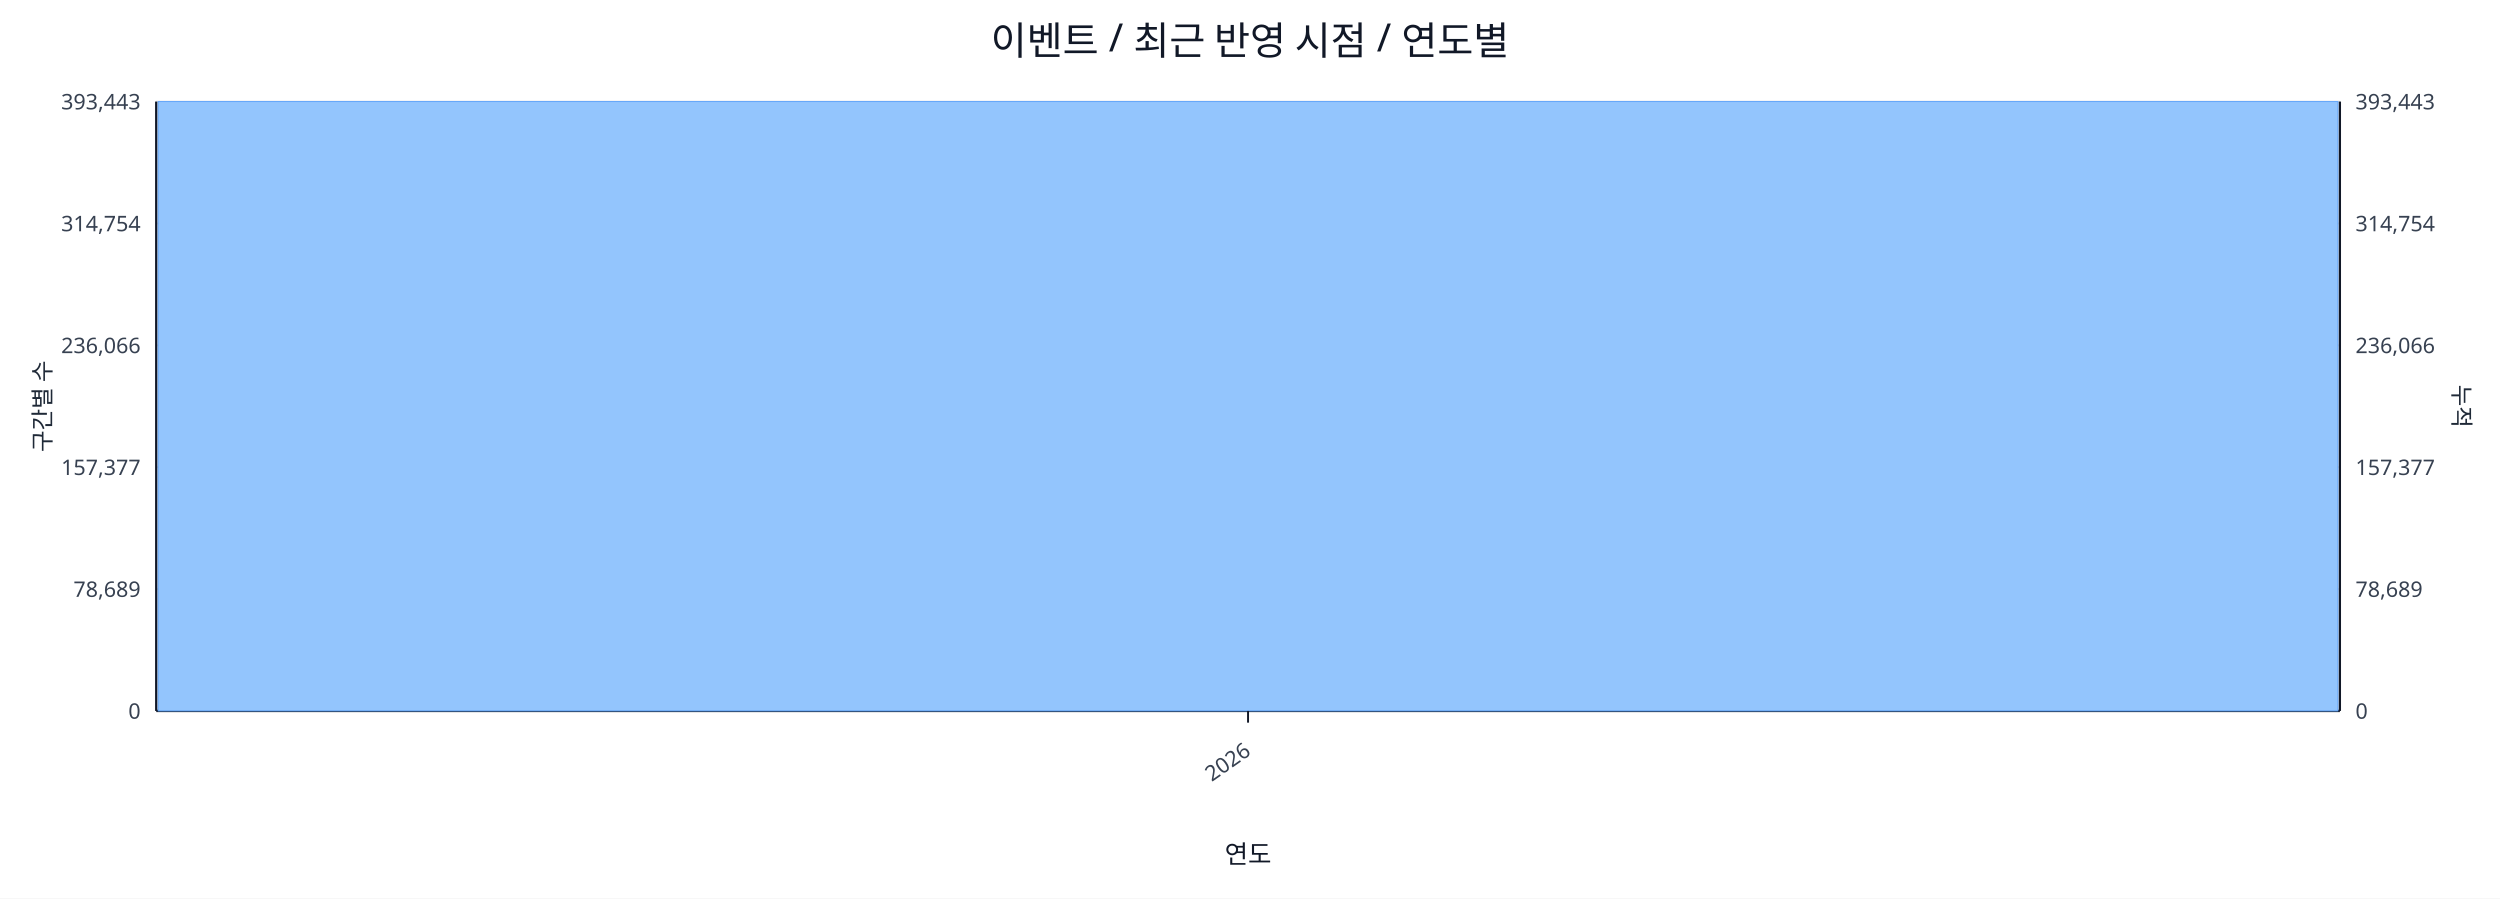
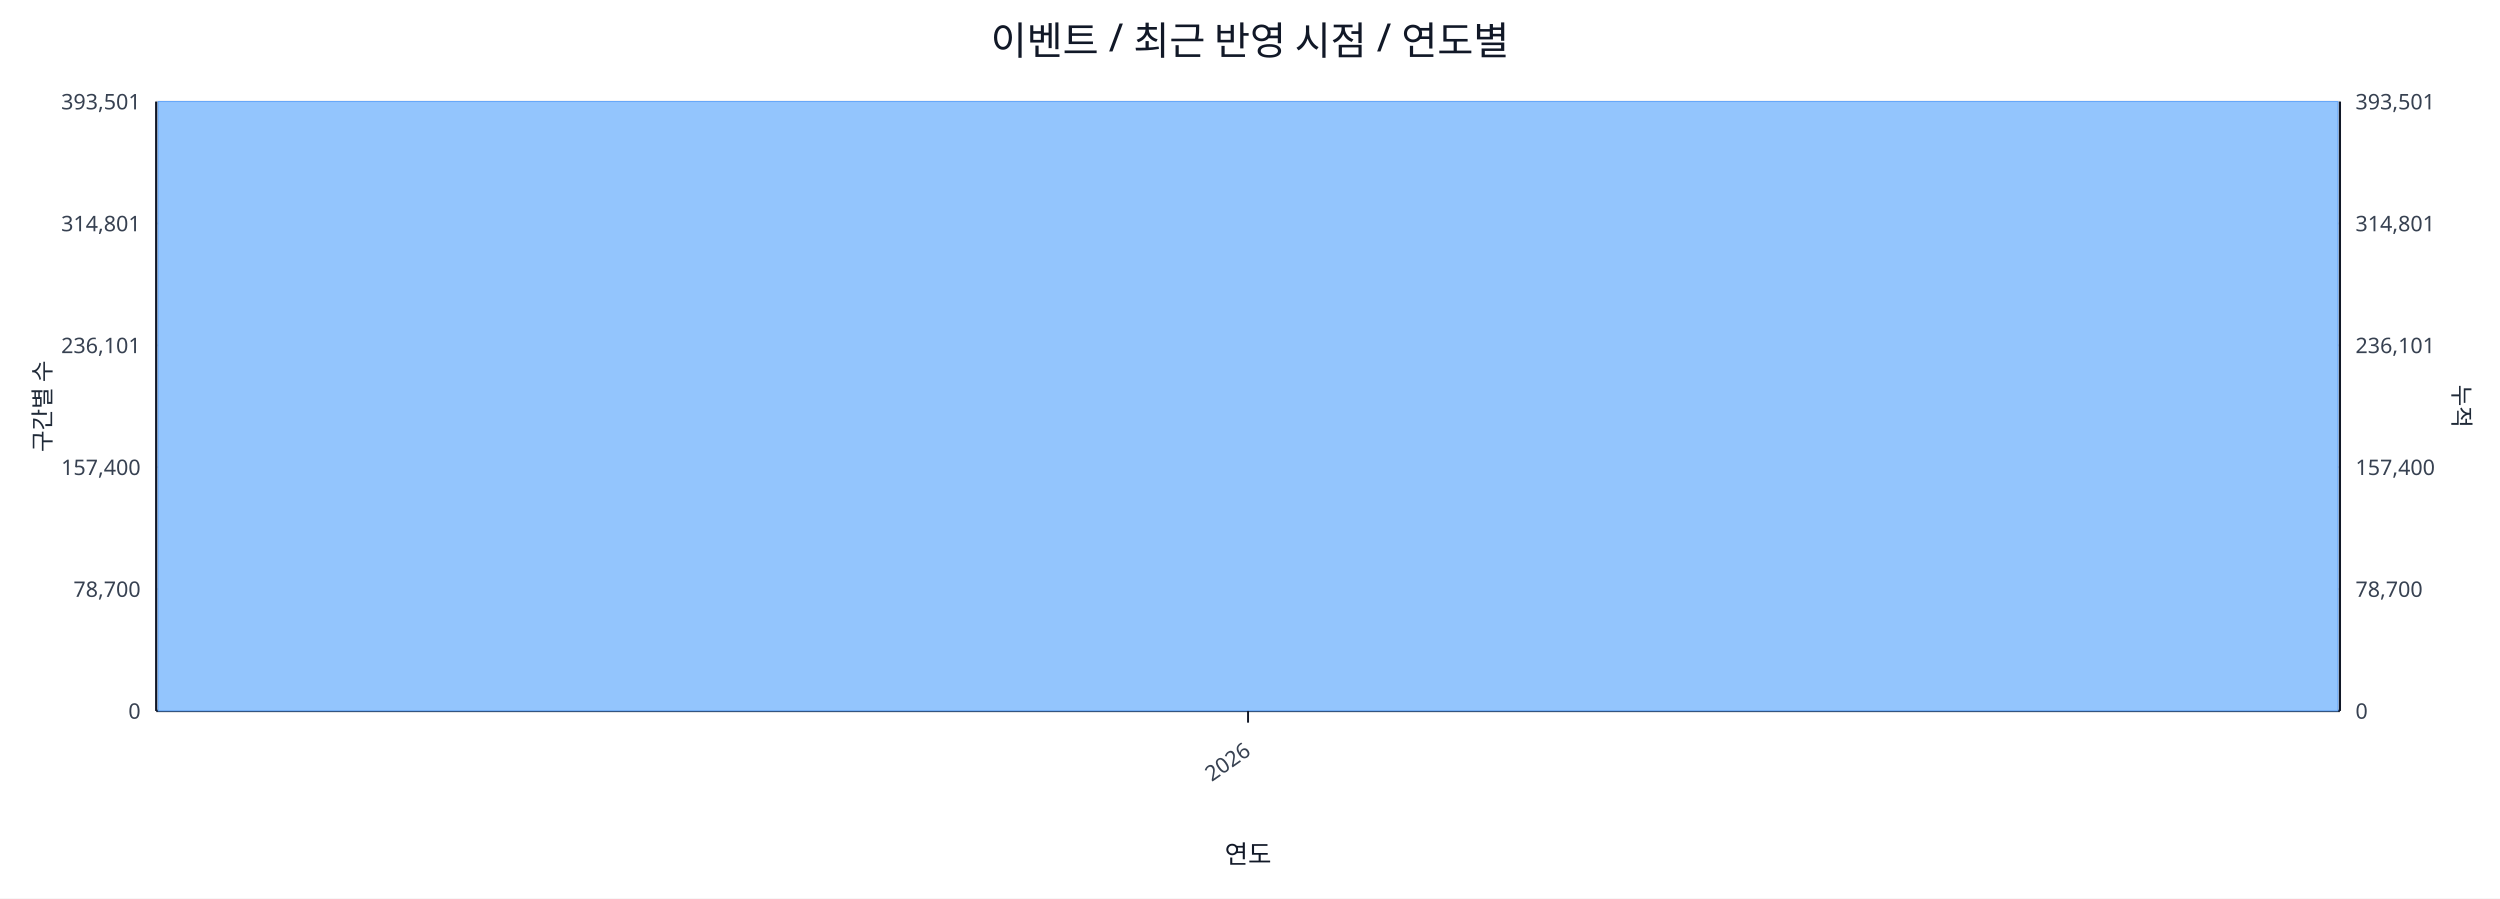
<svg xmlns="http://www.w3.org/2000/svg" width="1280" height="460" viewBox="0 0 1280 460">
  <rect x="0" y="0" width="100%" height="100%" fill="#ffffff" />
  <text x="640.0" y="28" font-size="20" text-anchor="middle" font-family="sans-serif" fill="#111827">이벤트 / 최근 반영 시점 / 연도별</text>
  <line x1="80.0" y1="52.0" x2="1198.0" y2="52.0" stroke="#e5e7eb" stroke-width="1" />
-   <text x="72.0" y="56.0" font-size="11" text-anchor="end" font-family="sans-serif" fill="#374151">393,443</text>
-   <text x="1206.0" y="56.0" font-size="11" text-anchor="start" font-family="sans-serif" fill="#374151">393,443</text>
+   <text x="72.0" y="56.0" font-size="11" text-anchor="end" font-family="sans-serif" fill="#374151">393,501</text>
+   <text x="1206.0" y="56.0" font-size="11" text-anchor="start" font-family="sans-serif" fill="#374151">393,501</text>
  <line x1="80.0" y1="114.4" x2="1198.0" y2="114.4" stroke="#e5e7eb" stroke-width="1" />
-   <text x="72.0" y="118.4" font-size="11" text-anchor="end" font-family="sans-serif" fill="#374151">314,754</text>
-   <text x="1206.0" y="118.4" font-size="11" text-anchor="start" font-family="sans-serif" fill="#374151">314,754</text>
+   <text x="72.0" y="118.4" font-size="11" text-anchor="end" font-family="sans-serif" fill="#374151">314,801</text>
+   <text x="1206.0" y="118.4" font-size="11" text-anchor="start" font-family="sans-serif" fill="#374151">314,801</text>
  <line x1="80.0" y1="176.8" x2="1198.0" y2="176.8" stroke="#e5e7eb" stroke-width="1" />
-   <text x="72.0" y="180.8" font-size="11" text-anchor="end" font-family="sans-serif" fill="#374151">236,066</text>
-   <text x="1206.0" y="180.8" font-size="11" text-anchor="start" font-family="sans-serif" fill="#374151">236,066</text>
+   <text x="72.0" y="180.8" font-size="11" text-anchor="end" font-family="sans-serif" fill="#374151">236,101</text>
+   <text x="1206.0" y="180.8" font-size="11" text-anchor="start" font-family="sans-serif" fill="#374151">236,101</text>
  <line x1="80.0" y1="239.2" x2="1198.0" y2="239.2" stroke="#e5e7eb" stroke-width="1" />
-   <text x="72.0" y="243.2" font-size="11" text-anchor="end" font-family="sans-serif" fill="#374151">157,377</text>
-   <text x="1206.0" y="243.2" font-size="11" text-anchor="start" font-family="sans-serif" fill="#374151">157,377</text>
+   <text x="72.0" y="243.2" font-size="11" text-anchor="end" font-family="sans-serif" fill="#374151">157,400</text>
+   <text x="1206.0" y="243.2" font-size="11" text-anchor="start" font-family="sans-serif" fill="#374151">157,400</text>
  <line x1="80.0" y1="301.6" x2="1198.0" y2="301.6" stroke="#e5e7eb" stroke-width="1" />
-   <text x="72.0" y="305.6" font-size="11" text-anchor="end" font-family="sans-serif" fill="#374151">78,689</text>
-   <text x="1206.0" y="305.6" font-size="11" text-anchor="start" font-family="sans-serif" fill="#374151">78,689</text>
+   <text x="72.0" y="305.6" font-size="11" text-anchor="end" font-family="sans-serif" fill="#374151">78,700</text>
+   <text x="1206.0" y="305.6" font-size="11" text-anchor="start" font-family="sans-serif" fill="#374151">78,700</text>
  <line x1="80.0" y1="364.0" x2="1198.0" y2="364.0" stroke="#e5e7eb" stroke-width="1" />
  <text x="72.0" y="368.0" font-size="11" text-anchor="end" font-family="sans-serif" fill="#374151">0</text>
  <text x="1206.0" y="368.0" font-size="11" text-anchor="start" font-family="sans-serif" fill="#374151">0</text>
  <line x1="80.0" y1="364.0" x2="1198.0" y2="364.0" stroke="#111827" stroke-width="1.2" />
  <line x1="80.0" y1="52.0" x2="80.0" y2="364.0" stroke="#111827" stroke-width="1.2" />
  <line x1="1198.0" y1="52.0" x2="1198.0" y2="364.0" stroke="#111827" stroke-width="1.2" />
  <rect x="81.0" y="52.0" width="1116.0" height="312.0" fill="#93c5fd" stroke="#60a5fa" stroke-width="0.5" />
  <polyline fill="none" stroke="#ef4444" stroke-width="2" points="639.0,52.0" />
  <line x1="639.0" y1="364.0" x2="639.0" y2="370.0" stroke="#111827" stroke-width="1" />
  <text x="641.0" y="386.0" font-size="11" text-anchor="end" transform="rotate(-35 641.0 386.0)" font-family="sans-serif" fill="#374151">2026</text>
  <text x="26" y="208.0" font-size="12" transform="rotate(-90 26 208.0)" text-anchor="middle" font-family="sans-serif" fill="#1f2937">구간별 수</text>
  <text x="1256.0" y="208.0" font-size="12" transform="rotate(90 1256.0 208.0)" text-anchor="middle" font-family="sans-serif" fill="#1f2937">누적</text>
  <text x="639.0" y="442.0" font-size="13" text-anchor="middle" font-family="sans-serif" fill="#111827">연도</text>
</svg>
